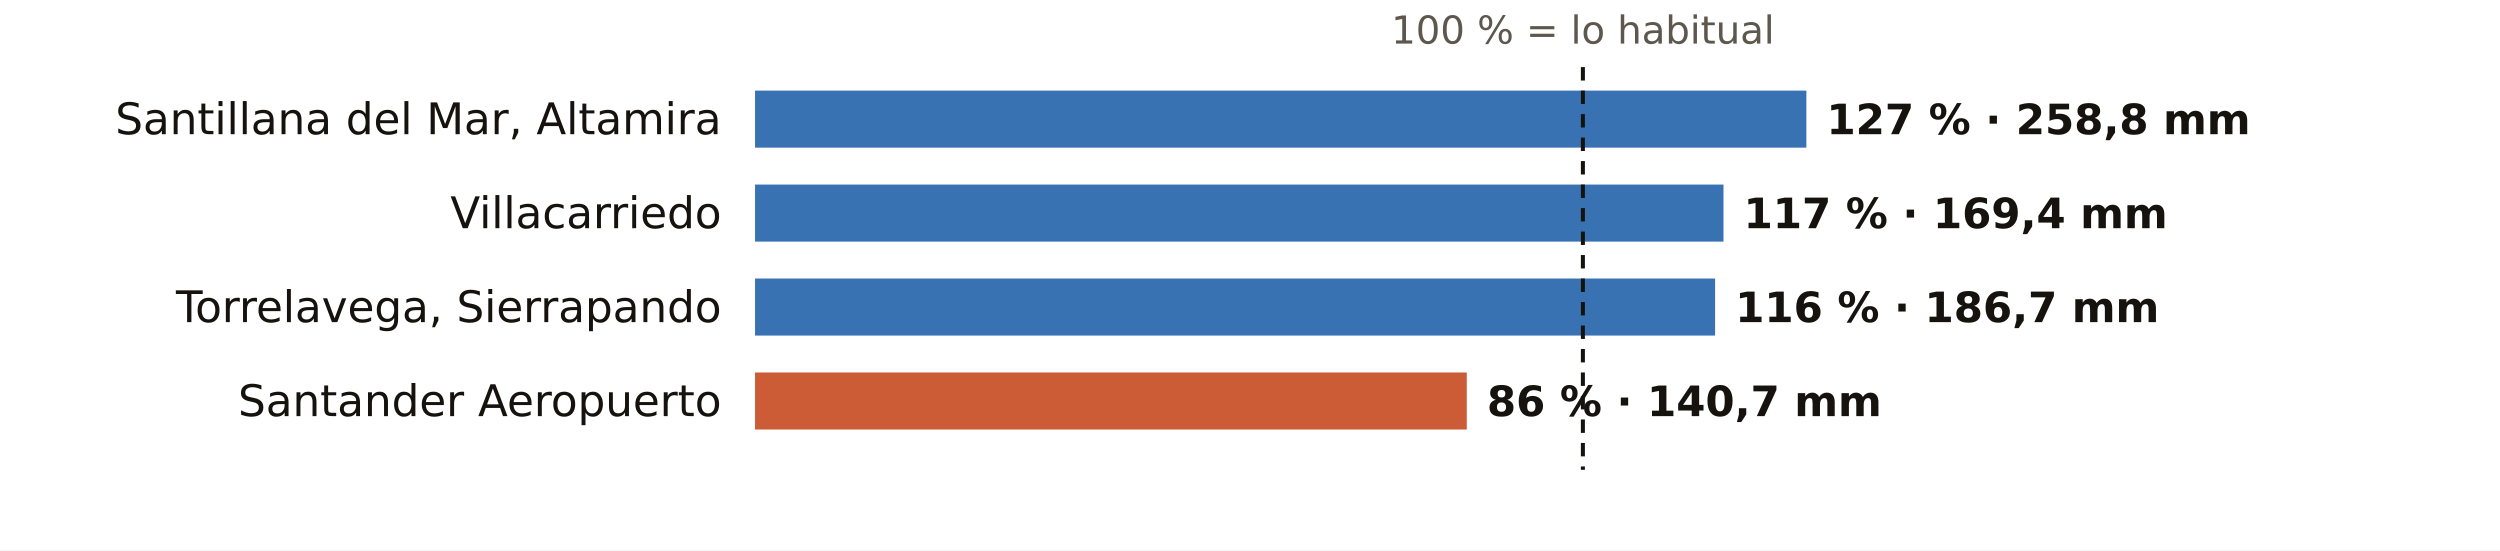
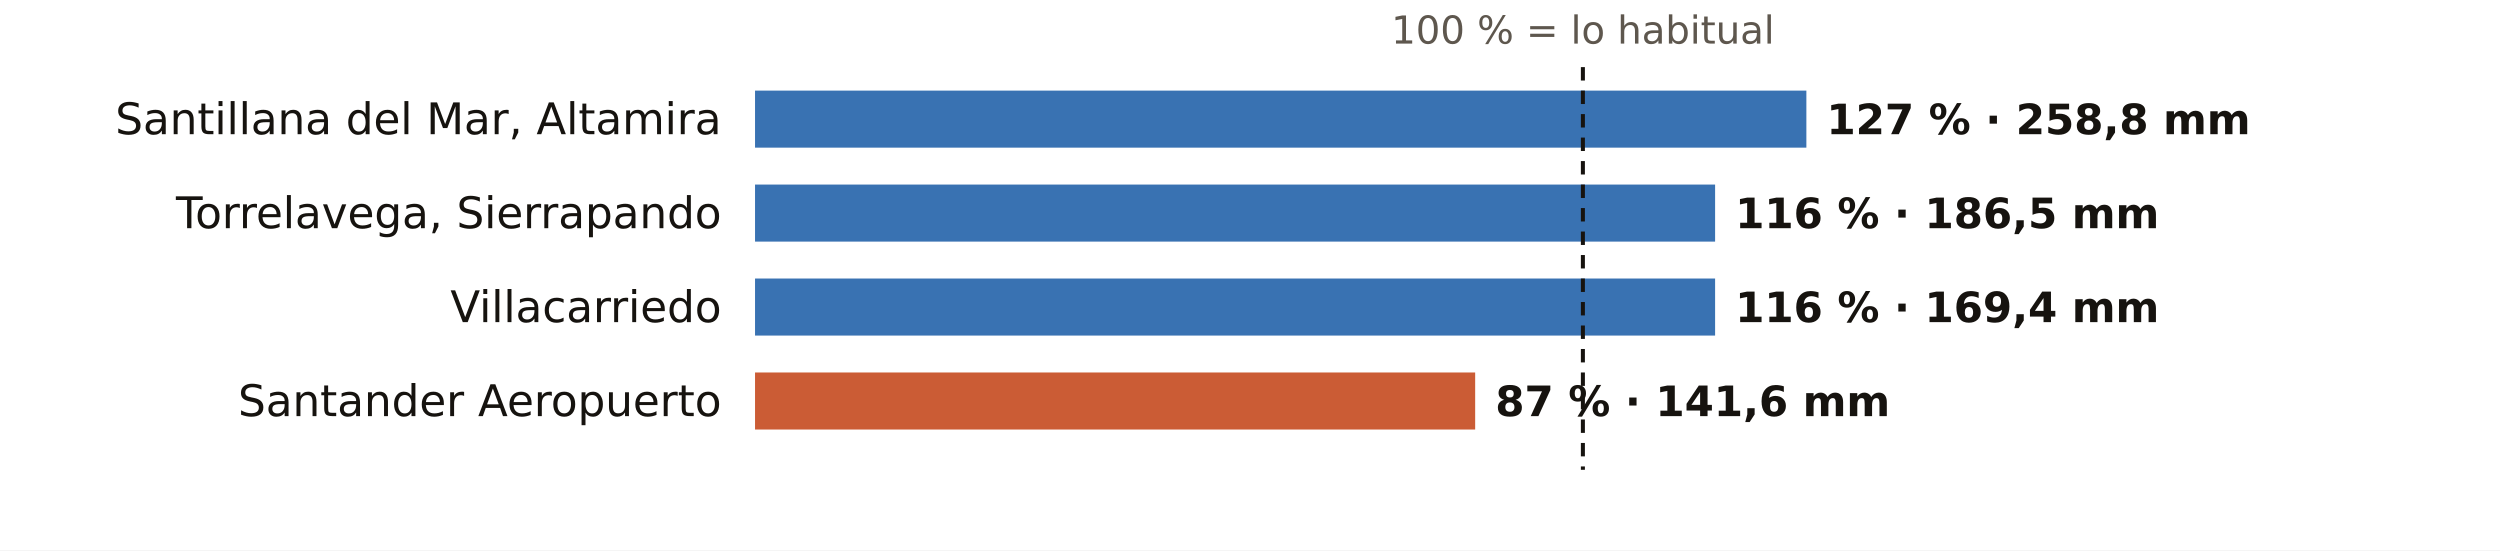
<svg xmlns="http://www.w3.org/2000/svg" viewBox="0 0 745 164" width="745" height="164" role="img" aria-label="El otoño en los pluviómetros de AEMET de Cantabria: % de lo habitual">
  <rect width="745" height="164" fill="#FFFFFF" />
  <text x="471.7" y="13.0" font-size="11.5" fill="#5E574E" text-anchor="middle" font-weight="400" font-family="Public Sans, DejaVu Sans, Arial, sans-serif">100 % = lo habitual</text>
  <text x="215.0" y="40.0" font-size="13" fill="#16130F" text-anchor="end" font-weight="500" font-family="Public Sans, DejaVu Sans, Arial, sans-serif">Santillana del Mar, Altamira</text>
  <rect x="225" y="27" width="313.3" height="17" fill="#1F5FA8" opacity="0.88" />
  <text x="544.3" y="40.0" font-size="12.5" fill="#16130F" text-anchor="start" font-weight="600" font-family="Public Sans, DejaVu Sans, Arial, sans-serif">127 % · 258,8 mm</text>
-   <text x="215.0" y="68.0" font-size="13" fill="#16130F" text-anchor="end" font-weight="500" font-family="Public Sans, DejaVu Sans, Arial, sans-serif">Villacarriedo</text>
-   <rect x="225" y="55" width="288.6" height="17" fill="#1F5FA8" opacity="0.88" />
-   <text x="519.6" y="68.0" font-size="12.5" fill="#16130F" text-anchor="start" font-weight="600" font-family="Public Sans, DejaVu Sans, Arial, sans-serif">117 % · 169,4 mm</text>
-   <text x="215.0" y="96.0" font-size="13" fill="#16130F" text-anchor="end" font-weight="500" font-family="Public Sans, DejaVu Sans, Arial, sans-serif">Torrelavega, Sierrapando</text>
+   <text x="215.0" y="68.0" font-size="13" fill="#16130F" text-anchor="end" font-weight="500" font-family="Public Sans, DejaVu Sans, Arial, sans-serif">Torrelavega, Sierrapando</text>
+   <rect x="225" y="55" width="286.1" height="17" fill="#1F5FA8" opacity="0.88" />
+   <text x="517.1" y="68.0" font-size="12.5" fill="#16130F" text-anchor="start" font-weight="600" font-family="Public Sans, DejaVu Sans, Arial, sans-serif">116 % · 186,5 mm</text>
+   <text x="215.0" y="96.0" font-size="13" fill="#16130F" text-anchor="end" font-weight="500" font-family="Public Sans, DejaVu Sans, Arial, sans-serif">Villacarriedo</text>
  <rect x="225" y="83" width="286.1" height="17" fill="#1F5FA8" opacity="0.88" />
-   <text x="517.1" y="96.0" font-size="12.5" fill="#16130F" text-anchor="start" font-weight="600" font-family="Public Sans, DejaVu Sans, Arial, sans-serif">116 % · 186,7 mm</text>
+   <text x="517.1" y="96.0" font-size="12.5" fill="#16130F" text-anchor="start" font-weight="600" font-family="Public Sans, DejaVu Sans, Arial, sans-serif">116 % · 169,4 mm</text>
  <text x="215.0" y="124.0" font-size="13" fill="#16130F" text-anchor="end" font-weight="500" font-family="Public Sans, DejaVu Sans, Arial, sans-serif">Santander Aeropuerto</text>
-   <rect x="225" y="111" width="212.1" height="17" fill="#C4461A" opacity="0.88" />
-   <text x="443.1" y="124.0" font-size="12.5" fill="#16130F" text-anchor="start" font-weight="600" font-family="Public Sans, DejaVu Sans, Arial, sans-serif">86 % · 140,7 mm</text>
+   <rect x="225" y="111" width="214.6" height="17" fill="#C4461A" opacity="0.88" />
+   <text x="445.6" y="124.0" font-size="12.5" fill="#16130F" text-anchor="start" font-weight="600" font-family="Public Sans, DejaVu Sans, Arial, sans-serif">87 % · 141,6 mm</text>
  <line x1="471.7" x2="471.7" y1="20" y2="140" stroke="#16130F" stroke-width="1.2" stroke-dasharray="4 3" />
</svg>
